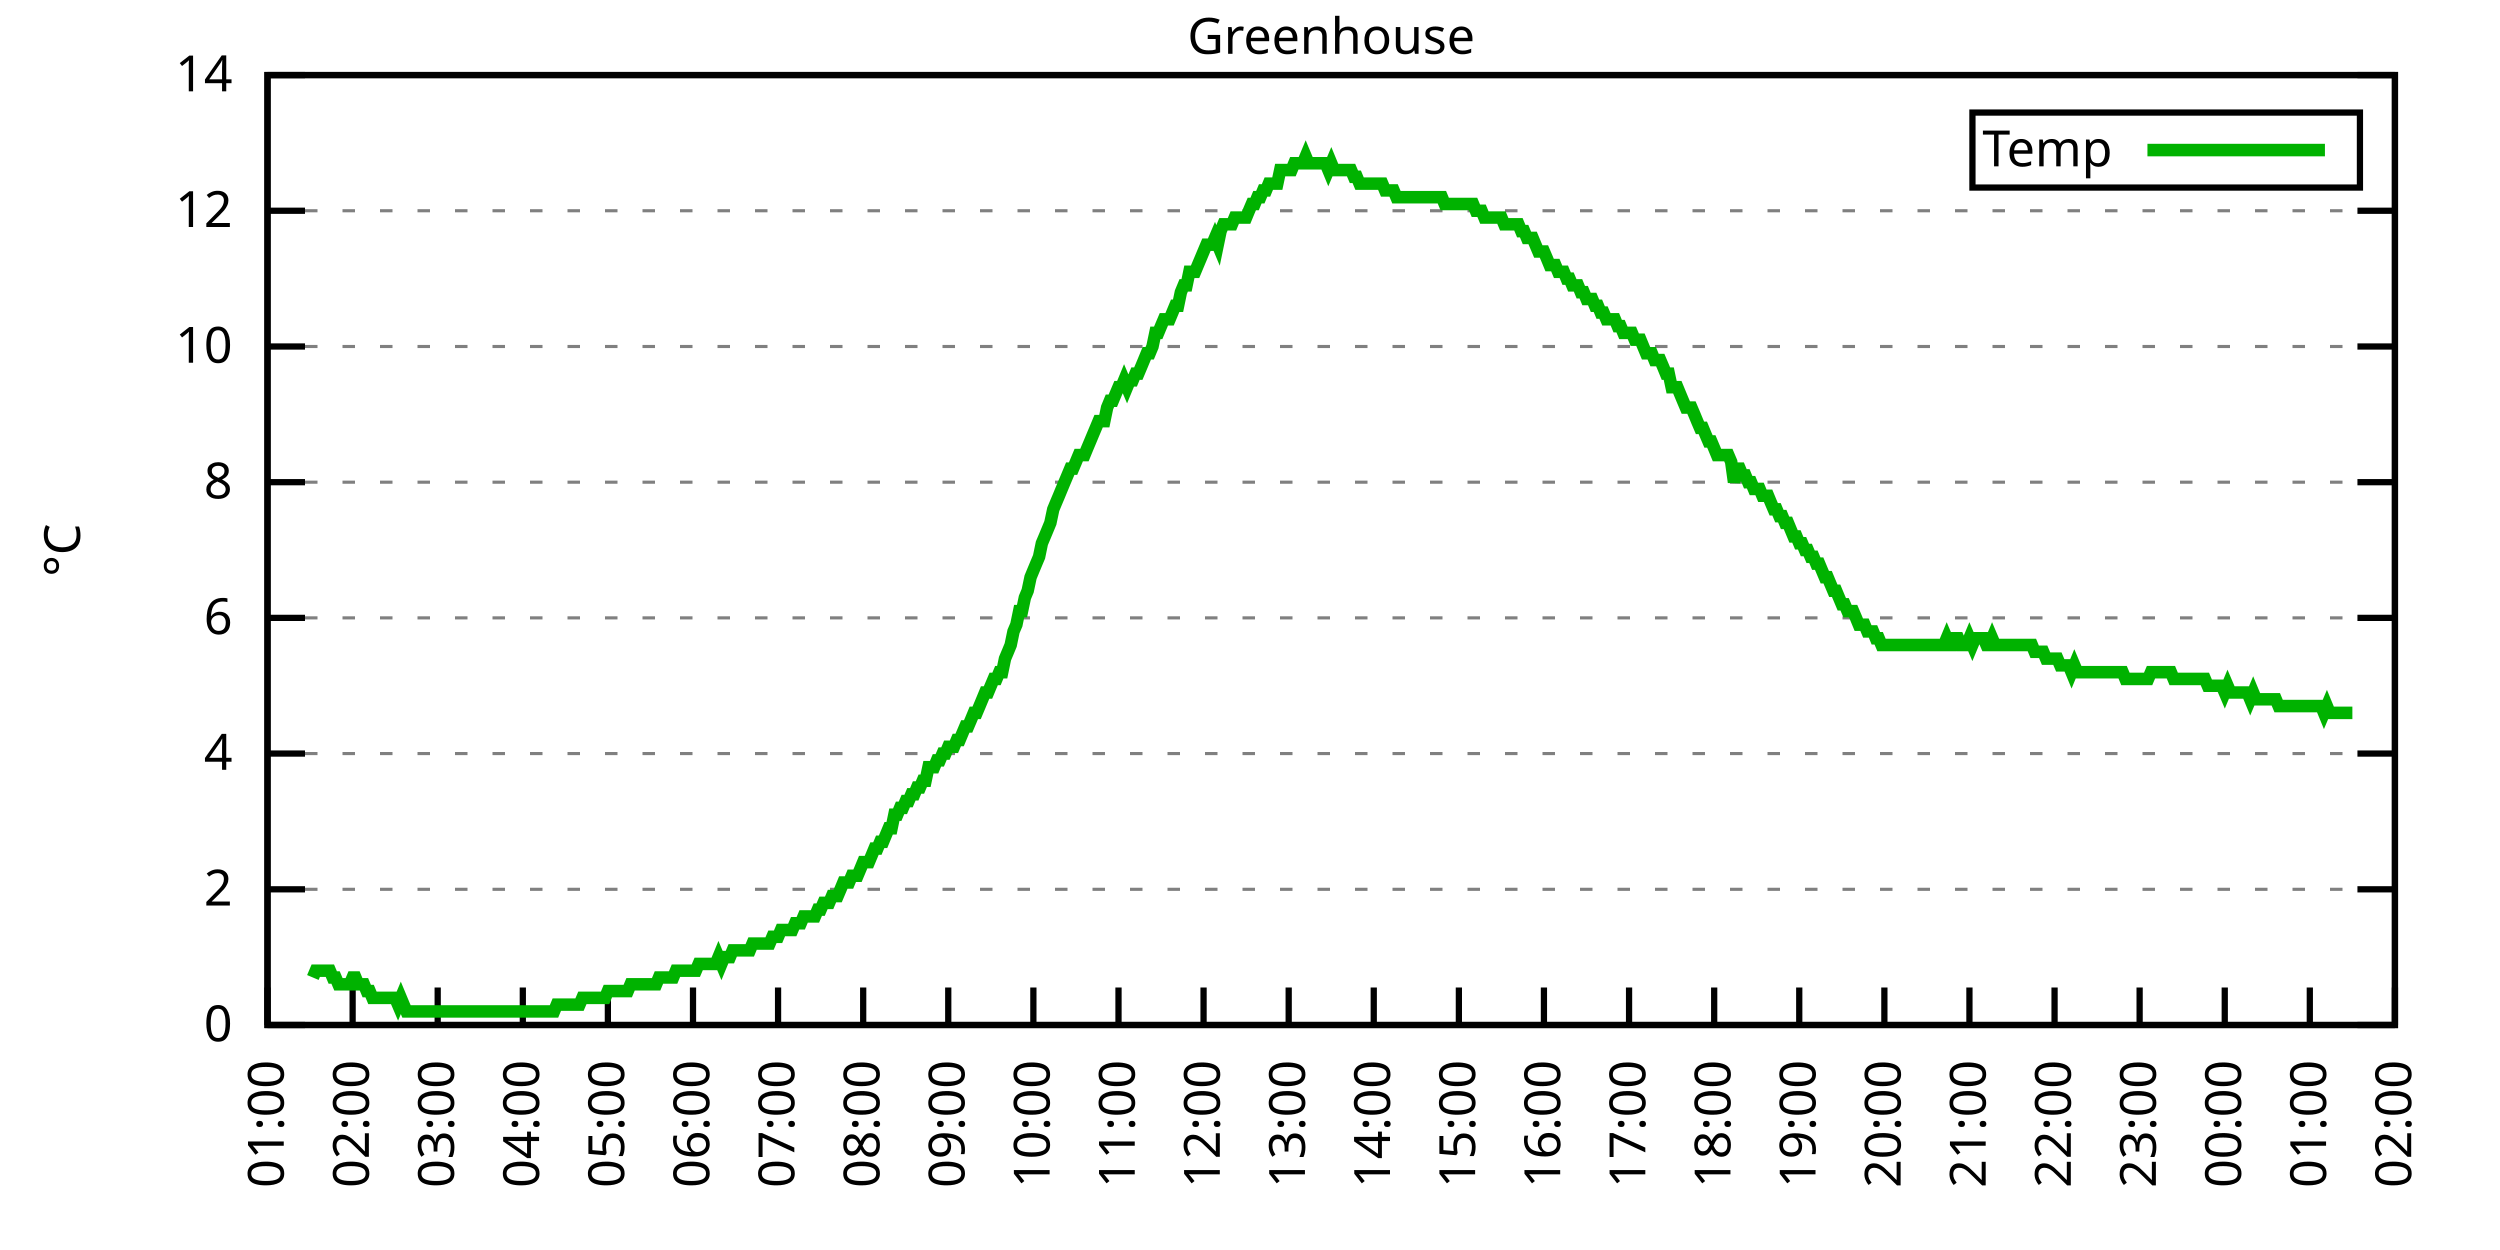
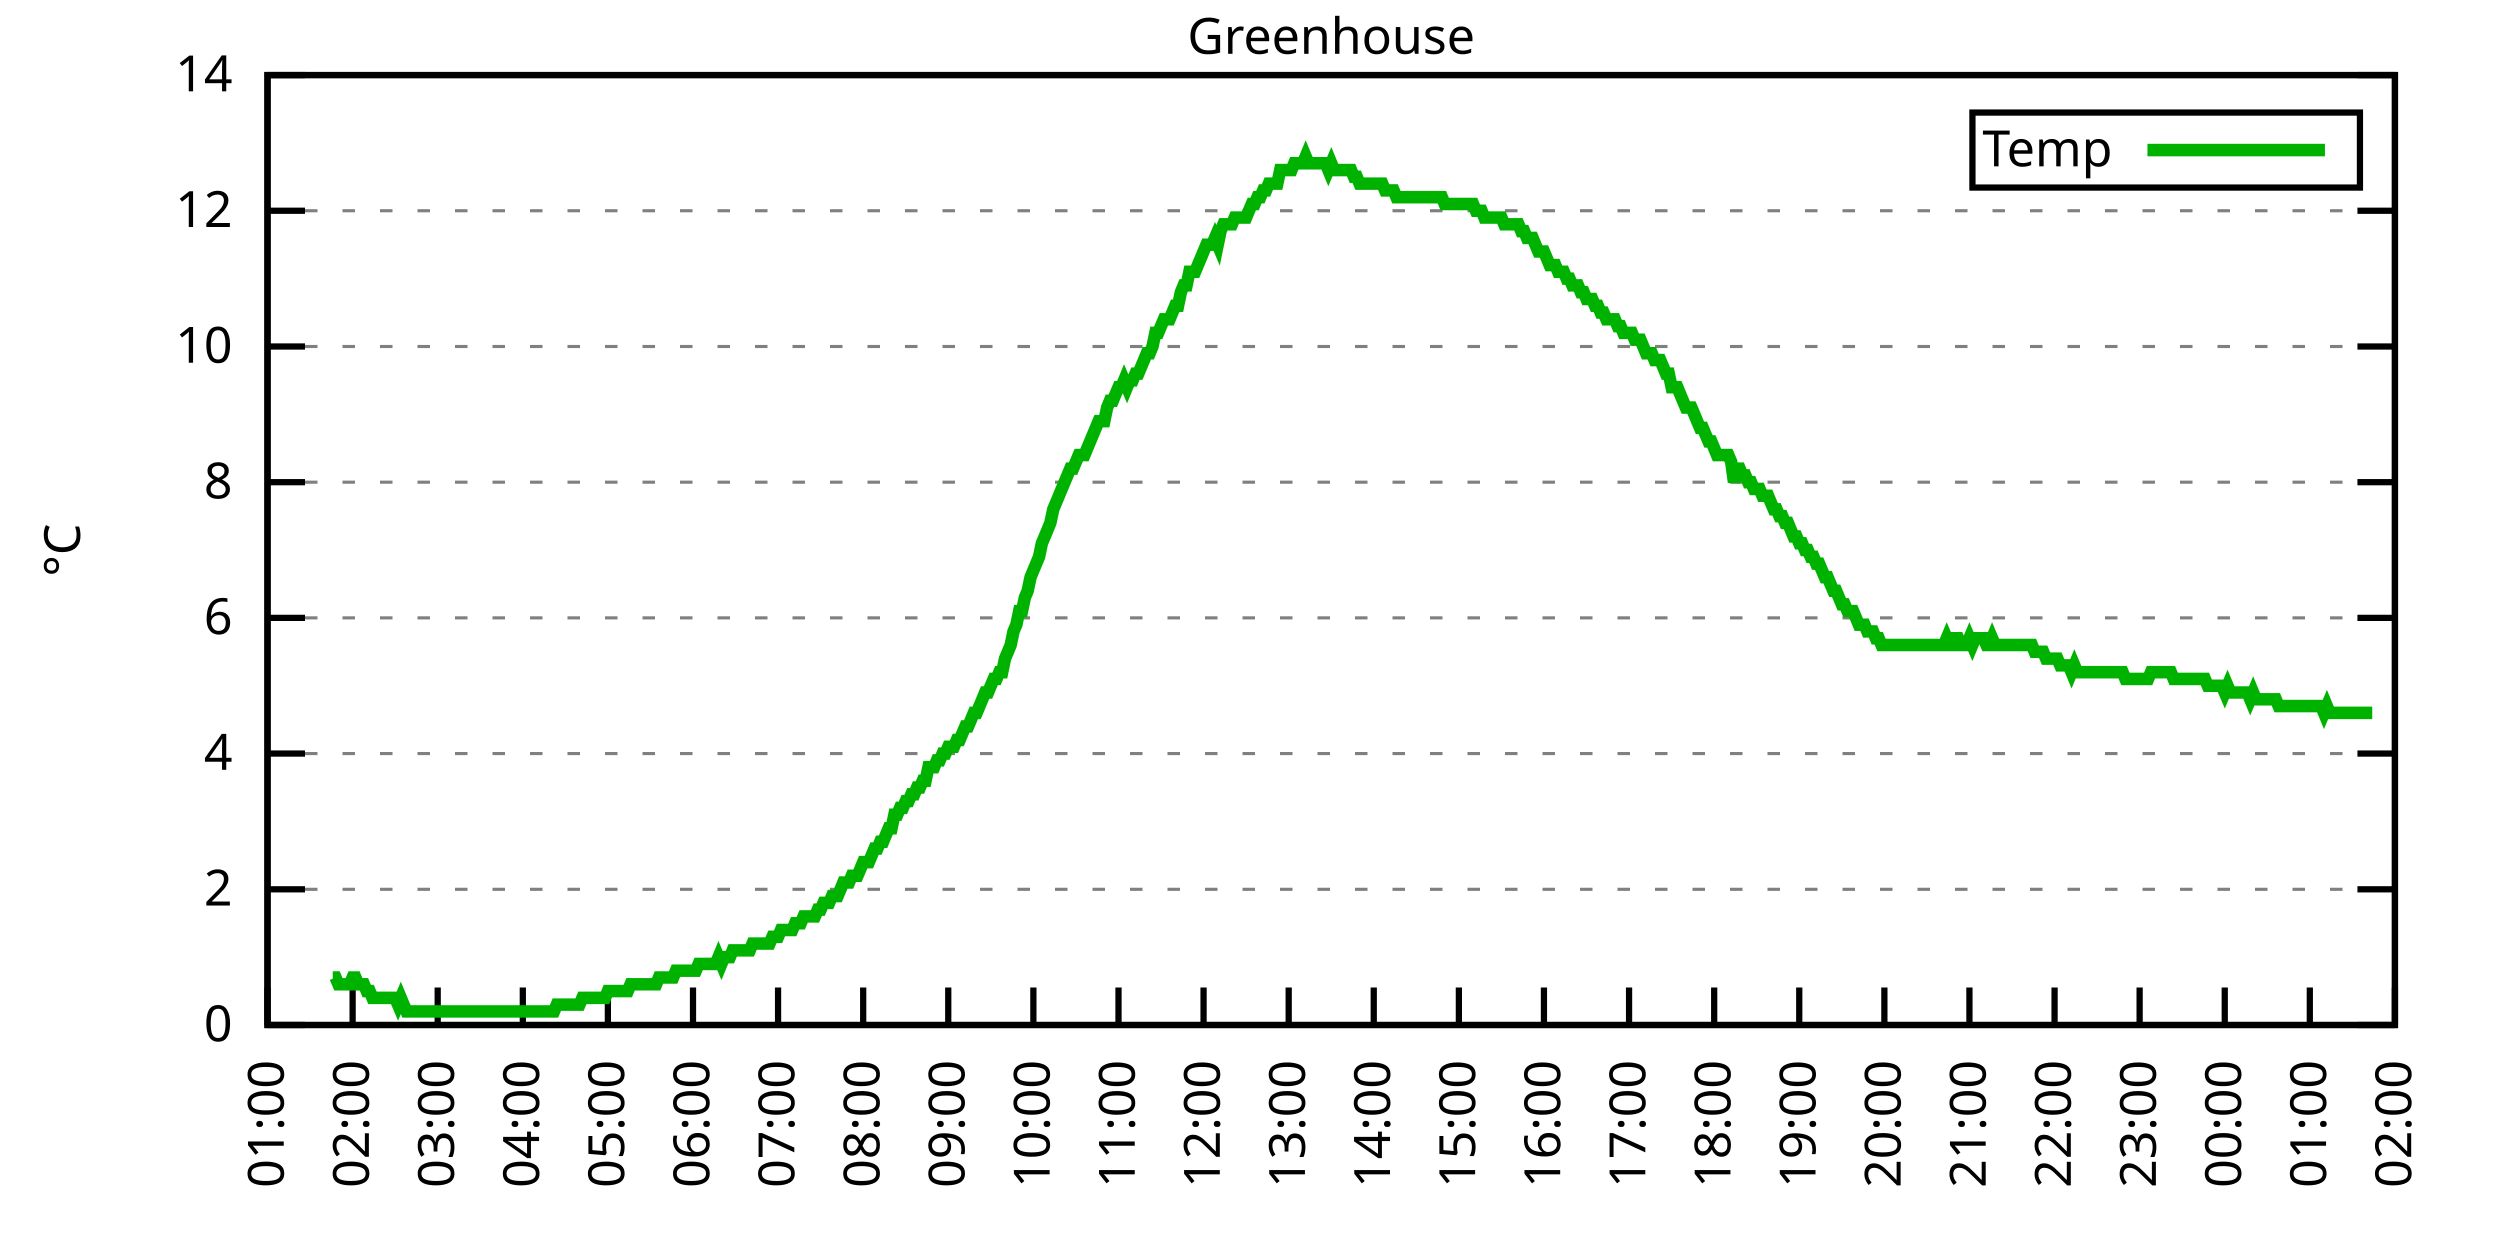
<svg xmlns="http://www.w3.org/2000/svg" xmlns:xlink="http://www.w3.org/1999/xlink" width="400" height="200" viewBox="0 0 400 200">
  <g id="gnuplot_canvas">
    <rect x="0" y="0" width="400" height="200" fill="none" />
    <defs>
      <circle id="gpDot" r="0.5" stroke-width="0.5" stroke="currentColor" />
      <path id="gpPt0" stroke-width="0.333" stroke="currentColor" d="M-1,0 h2 M0,-1 v2" />
      <path id="gpPt1" stroke-width="0.333" stroke="currentColor" d="M-1,-1 L1,1 M1,-1 L-1,1" />
      <path id="gpPt2" stroke-width="0.333" stroke="currentColor" d="M-1,0 L1,0 M0,-1 L0,1 M-1,-1 L1,1 M-1,1 L1,-1" />
      <rect id="gpPt3" stroke-width="0.333" stroke="currentColor" x="-1" y="-1" width="2" height="2" />
      <rect id="gpPt4" stroke-width="0.333" stroke="currentColor" fill="currentColor" x="-1" y="-1" width="2" height="2" />
      <circle id="gpPt5" stroke-width="0.333" stroke="currentColor" cx="0" cy="0" r="1" />
      <use xlink:href="#gpPt5" id="gpPt6" fill="currentColor" stroke="none" />
      <path id="gpPt7" stroke-width="0.333" stroke="currentColor" d="M0,-1.33 L-1.33,0.67 L1.33,0.67 z" />
      <use xlink:href="#gpPt7" id="gpPt8" fill="currentColor" stroke="none" />
      <use xlink:href="#gpPt7" id="gpPt9" stroke="currentColor" transform="rotate(180)" />
      <use xlink:href="#gpPt9" id="gpPt10" fill="currentColor" stroke="none" />
      <use xlink:href="#gpPt3" id="gpPt11" stroke="currentColor" transform="rotate(45)" />
      <use xlink:href="#gpPt11" id="gpPt12" fill="currentColor" stroke="none" />
      <path id="gpPt13" stroke-width="0.333" stroke="currentColor" d="M0,1.330 L1.265,0.411 L0.782,-1.067 L-0.782,-1.076 L-1.265,0.411 z" />
      <use xlink:href="#gpPt13" id="gpPt14" fill="currentColor" stroke="none" />
      <filter id="textbox" filterUnits="objectBoundingBox" x="0" y="0" height="1" width="1">
        <feFlood flood-color="white" flood-opacity="1" result="bgnd" />
        <feComposite in="SourceGraphic" in2="bgnd" operator="atop" />
      </filter>
      <filter id="greybox" filterUnits="objectBoundingBox" x="0" y="0" height="1" width="1">
        <feFlood flood-color="lightgrey" flood-opacity="1" result="grey" />
        <feComposite in="SourceGraphic" in2="grey" operator="atop" />
      </filter>
    </defs>
    <g fill="none" color="white" stroke="currentColor" stroke-width="1.00" stroke-linecap="butt" stroke-linejoin="miter">
</g>
    <g fill="none" color="black" stroke="currentColor" stroke-width="1.00" stroke-linecap="butt" stroke-linejoin="miter">
      <g stroke="none" shape-rendering="crispEdges">
        <polygon fill="rgb(255, 255, 255)" points="42.80,164.00 383.18,164.00 383.18,12.02 42.80,12.02 " />
      </g>
    </g>
    <g fill="none" color="black" stroke="currentColor" stroke-width="1.00" stroke-linecap="butt" stroke-linejoin="miter">
</g>
    <g fill="none" color="black" stroke="black" stroke-width="0.50" stroke-linecap="butt" stroke-linejoin="miter">
</g>
    <g fill="none" color="gray" stroke="currentColor" stroke-width="0.50" stroke-linecap="butt" stroke-linejoin="miter">
      <path stroke="gray" stroke-dasharray="2,4" class="gridline" d="M42.80,164.00 L383.19,164.00  " />
    </g>
    <g fill="none" color="gray" stroke="gray" stroke-width="1.00" stroke-linecap="butt" stroke-linejoin="miter">
</g>
    <g fill="none" color="black" stroke="currentColor" stroke-width="1.00" stroke-linecap="butt" stroke-linejoin="miter">
      <path stroke="black" d="M42.80,164.00 L48.80,164.00 M383.19,164.00 L377.19,164.00  " />
      <g transform="translate(37.20,166.60)" stroke="none" fill="black" font-family="Sans" font-size="8.00" text-anchor="end">
        <text>
          <tspan font-family="Sans"> 0</tspan>
        </text>
      </g>
    </g>
    <g fill="none" color="black" stroke="currentColor" stroke-width="1.00" stroke-linecap="butt" stroke-linejoin="miter">
</g>
    <g fill="none" color="black" stroke="black" stroke-width="0.50" stroke-linecap="butt" stroke-linejoin="miter">
</g>
    <g fill="none" color="gray" stroke="currentColor" stroke-width="0.50" stroke-linecap="butt" stroke-linejoin="miter">
      <path stroke="gray" stroke-dasharray="2,4" class="gridline" d="M42.80,142.29 L383.19,142.29  " />
    </g>
    <g fill="none" color="gray" stroke="gray" stroke-width="1.00" stroke-linecap="butt" stroke-linejoin="miter">
</g>
    <g fill="none" color="black" stroke="currentColor" stroke-width="1.00" stroke-linecap="butt" stroke-linejoin="miter">
      <path stroke="black" d="M42.80,142.29 L48.80,142.29 M383.19,142.29 L377.19,142.29  " />
      <g transform="translate(37.20,144.89)" stroke="none" fill="black" font-family="Sans" font-size="8.00" text-anchor="end">
        <text>
          <tspan font-family="Sans"> 2</tspan>
        </text>
      </g>
    </g>
    <g fill="none" color="black" stroke="currentColor" stroke-width="1.00" stroke-linecap="butt" stroke-linejoin="miter">
</g>
    <g fill="none" color="black" stroke="black" stroke-width="0.50" stroke-linecap="butt" stroke-linejoin="miter">
</g>
    <g fill="none" color="gray" stroke="currentColor" stroke-width="0.50" stroke-linecap="butt" stroke-linejoin="miter">
      <path stroke="gray" stroke-dasharray="2,4" class="gridline" d="M42.80,120.57 L383.19,120.57  " />
    </g>
    <g fill="none" color="gray" stroke="gray" stroke-width="1.00" stroke-linecap="butt" stroke-linejoin="miter">
</g>
    <g fill="none" color="black" stroke="currentColor" stroke-width="1.00" stroke-linecap="butt" stroke-linejoin="miter">
      <path stroke="black" d="M42.80,120.57 L48.80,120.57 M383.19,120.57 L377.19,120.57  " />
      <g transform="translate(37.20,123.17)" stroke="none" fill="black" font-family="Sans" font-size="8.00" text-anchor="end">
        <text>
          <tspan font-family="Sans"> 4</tspan>
        </text>
      </g>
    </g>
    <g fill="none" color="black" stroke="currentColor" stroke-width="1.00" stroke-linecap="butt" stroke-linejoin="miter">
</g>
    <g fill="none" color="black" stroke="black" stroke-width="0.50" stroke-linecap="butt" stroke-linejoin="miter">
</g>
    <g fill="none" color="gray" stroke="currentColor" stroke-width="0.50" stroke-linecap="butt" stroke-linejoin="miter">
      <path stroke="gray" stroke-dasharray="2,4" class="gridline" d="M42.80,98.86 L383.19,98.86  " />
    </g>
    <g fill="none" color="gray" stroke="gray" stroke-width="1.00" stroke-linecap="butt" stroke-linejoin="miter">
</g>
    <g fill="none" color="black" stroke="currentColor" stroke-width="1.00" stroke-linecap="butt" stroke-linejoin="miter">
      <path stroke="black" d="M42.80,98.86 L48.80,98.86 M383.19,98.86 L377.19,98.86  " />
      <g transform="translate(37.20,101.46)" stroke="none" fill="black" font-family="Sans" font-size="8.00" text-anchor="end">
        <text>
          <tspan font-family="Sans"> 6</tspan>
        </text>
      </g>
    </g>
    <g fill="none" color="black" stroke="currentColor" stroke-width="1.00" stroke-linecap="butt" stroke-linejoin="miter">
</g>
    <g fill="none" color="black" stroke="black" stroke-width="0.50" stroke-linecap="butt" stroke-linejoin="miter">
</g>
    <g fill="none" color="gray" stroke="currentColor" stroke-width="0.50" stroke-linecap="butt" stroke-linejoin="miter">
      <path stroke="gray" stroke-dasharray="2,4" class="gridline" d="M42.80,77.15 L383.19,77.15  " />
    </g>
    <g fill="none" color="gray" stroke="gray" stroke-width="1.00" stroke-linecap="butt" stroke-linejoin="miter">
</g>
    <g fill="none" color="black" stroke="currentColor" stroke-width="1.00" stroke-linecap="butt" stroke-linejoin="miter">
      <path stroke="black" d="M42.80,77.15 L48.80,77.15 M383.19,77.15 L377.19,77.15  " />
      <g transform="translate(37.20,79.75)" stroke="none" fill="black" font-family="Sans" font-size="8.00" text-anchor="end">
        <text>
          <tspan font-family="Sans"> 8</tspan>
        </text>
      </g>
    </g>
    <g fill="none" color="black" stroke="currentColor" stroke-width="1.00" stroke-linecap="butt" stroke-linejoin="miter">
</g>
    <g fill="none" color="black" stroke="black" stroke-width="0.50" stroke-linecap="butt" stroke-linejoin="miter">
</g>
    <g fill="none" color="gray" stroke="currentColor" stroke-width="0.50" stroke-linecap="butt" stroke-linejoin="miter">
      <path stroke="gray" stroke-dasharray="2,4" class="gridline" d="M42.80,55.44 L383.19,55.44  " />
    </g>
    <g fill="none" color="gray" stroke="gray" stroke-width="1.00" stroke-linecap="butt" stroke-linejoin="miter">
</g>
    <g fill="none" color="black" stroke="currentColor" stroke-width="1.00" stroke-linecap="butt" stroke-linejoin="miter">
      <path stroke="black" d="M42.80,55.44 L48.80,55.44 M383.19,55.44 L377.19,55.44  " />
      <g transform="translate(37.20,58.04)" stroke="none" fill="black" font-family="Sans" font-size="8.00" text-anchor="end">
        <text>
          <tspan font-family="Sans"> 10</tspan>
        </text>
      </g>
    </g>
    <g fill="none" color="black" stroke="currentColor" stroke-width="1.00" stroke-linecap="butt" stroke-linejoin="miter">
</g>
    <g fill="none" color="black" stroke="black" stroke-width="0.50" stroke-linecap="butt" stroke-linejoin="miter">
</g>
    <g fill="none" color="gray" stroke="currentColor" stroke-width="0.50" stroke-linecap="butt" stroke-linejoin="miter">
      <path stroke="gray" stroke-dasharray="2,4" class="gridline" d="M42.80,33.72 L383.19,33.72  " />
    </g>
    <g fill="none" color="gray" stroke="gray" stroke-width="1.00" stroke-linecap="butt" stroke-linejoin="miter">
</g>
    <g fill="none" color="black" stroke="currentColor" stroke-width="1.00" stroke-linecap="butt" stroke-linejoin="miter">
      <path stroke="black" d="M42.80,33.72 L48.80,33.72 M383.19,33.72 L377.19,33.72  " />
      <g transform="translate(37.20,36.32)" stroke="none" fill="black" font-family="Sans" font-size="8.00" text-anchor="end">
        <text>
          <tspan font-family="Sans"> 12</tspan>
        </text>
      </g>
    </g>
    <g fill="none" color="black" stroke="currentColor" stroke-width="1.00" stroke-linecap="butt" stroke-linejoin="miter">
</g>
    <g fill="none" color="black" stroke="black" stroke-width="0.50" stroke-linecap="butt" stroke-linejoin="miter">
</g>
    <g fill="none" color="gray" stroke="currentColor" stroke-width="0.50" stroke-linecap="butt" stroke-linejoin="miter">
      <path stroke="gray" stroke-dasharray="2,4" class="gridline" d="M42.80,12.01 L383.19,12.01  " />
    </g>
    <g fill="none" color="gray" stroke="gray" stroke-width="1.00" stroke-linecap="butt" stroke-linejoin="miter">
</g>
    <g fill="none" color="black" stroke="currentColor" stroke-width="1.00" stroke-linecap="butt" stroke-linejoin="miter">
      <path stroke="black" d="M42.80,12.01 L48.80,12.01 M383.19,12.01 L377.19,12.01  " />
      <g transform="translate(37.20,14.61)" stroke="none" fill="black" font-family="Sans" font-size="8.00" text-anchor="end">
        <text>
          <tspan font-family="Sans"> 14</tspan>
        </text>
      </g>
    </g>
    <g fill="none" color="black" stroke="currentColor" stroke-width="1.00" stroke-linecap="butt" stroke-linejoin="miter">
      <path stroke="black" d="M42.80,164.00 L42.80,158.00  " />
      <g transform="translate(45.40,169.60) rotate(270.00)" stroke="none" fill="black" font-family="Sans" font-size="8.00" text-anchor="end">
        <text>
          <tspan font-family="Sans">01:00</tspan>
        </text>
      </g>
    </g>
    <g fill="none" color="black" stroke="currentColor" stroke-width="1.00" stroke-linecap="butt" stroke-linejoin="miter">
      <path stroke="black" d="M56.42,164.00 L56.42,158.00  " />
      <g transform="translate(59.02,169.60) rotate(270.00)" stroke="none" fill="black" font-family="Sans" font-size="8.00" text-anchor="end">
        <text>
          <tspan font-family="Sans">02:00</tspan>
        </text>
      </g>
    </g>
    <g fill="none" color="black" stroke="currentColor" stroke-width="1.00" stroke-linecap="butt" stroke-linejoin="miter">
      <path stroke="black" d="M70.03,164.00 L70.03,158.00  " />
      <g transform="translate(72.63,169.60) rotate(270.00)" stroke="none" fill="black" font-family="Sans" font-size="8.00" text-anchor="end">
        <text>
          <tspan font-family="Sans">03:00</tspan>
        </text>
      </g>
    </g>
    <g fill="none" color="black" stroke="currentColor" stroke-width="1.00" stroke-linecap="butt" stroke-linejoin="miter">
      <path stroke="black" d="M83.65,164.00 L83.65,158.00  " />
      <g transform="translate(86.25,169.60) rotate(270.00)" stroke="none" fill="black" font-family="Sans" font-size="8.00" text-anchor="end">
        <text>
          <tspan font-family="Sans">04:00</tspan>
        </text>
      </g>
    </g>
    <g fill="none" color="black" stroke="currentColor" stroke-width="1.00" stroke-linecap="butt" stroke-linejoin="miter">
      <path stroke="black" d="M97.26,164.00 L97.26,158.00  " />
      <g transform="translate(99.86,169.60) rotate(270.00)" stroke="none" fill="black" font-family="Sans" font-size="8.00" text-anchor="end">
        <text>
          <tspan font-family="Sans">05:00</tspan>
        </text>
      </g>
    </g>
    <g fill="none" color="black" stroke="currentColor" stroke-width="1.00" stroke-linecap="butt" stroke-linejoin="miter">
      <path stroke="black" d="M110.88,164.00 L110.88,158.00  " />
      <g transform="translate(113.48,169.60) rotate(270.00)" stroke="none" fill="black" font-family="Sans" font-size="8.00" text-anchor="end">
        <text>
          <tspan font-family="Sans">06:00</tspan>
        </text>
      </g>
    </g>
    <g fill="none" color="black" stroke="currentColor" stroke-width="1.00" stroke-linecap="butt" stroke-linejoin="miter">
      <path stroke="black" d="M124.49,164.00 L124.49,158.00  " />
      <g transform="translate(127.09,169.60) rotate(270.00)" stroke="none" fill="black" font-family="Sans" font-size="8.00" text-anchor="end">
        <text>
          <tspan font-family="Sans">07:00</tspan>
        </text>
      </g>
    </g>
    <g fill="none" color="black" stroke="currentColor" stroke-width="1.00" stroke-linecap="butt" stroke-linejoin="miter">
      <path stroke="black" d="M138.11,164.00 L138.11,158.00  " />
      <g transform="translate(140.71,169.60) rotate(270.00)" stroke="none" fill="black" font-family="Sans" font-size="8.00" text-anchor="end">
        <text>
          <tspan font-family="Sans">08:00</tspan>
        </text>
      </g>
    </g>
    <g fill="none" color="black" stroke="currentColor" stroke-width="1.00" stroke-linecap="butt" stroke-linejoin="miter">
      <path stroke="black" d="M151.72,164.00 L151.72,158.00  " />
      <g transform="translate(154.32,169.60) rotate(270.00)" stroke="none" fill="black" font-family="Sans" font-size="8.00" text-anchor="end">
        <text>
          <tspan font-family="Sans">09:00</tspan>
        </text>
      </g>
    </g>
    <g fill="none" color="black" stroke="currentColor" stroke-width="1.00" stroke-linecap="butt" stroke-linejoin="miter">
      <path stroke="black" d="M165.34,164.00 L165.34,158.00  " />
      <g transform="translate(167.94,169.60) rotate(270.00)" stroke="none" fill="black" font-family="Sans" font-size="8.00" text-anchor="end">
        <text>
          <tspan font-family="Sans">10:00</tspan>
        </text>
      </g>
    </g>
    <g fill="none" color="black" stroke="currentColor" stroke-width="1.00" stroke-linecap="butt" stroke-linejoin="miter">
      <path stroke="black" d="M178.96,164.00 L178.96,158.00  " />
      <g transform="translate(181.56,169.60) rotate(270.00)" stroke="none" fill="black" font-family="Sans" font-size="8.00" text-anchor="end">
        <text>
          <tspan font-family="Sans">11:00</tspan>
        </text>
      </g>
    </g>
    <g fill="none" color="black" stroke="currentColor" stroke-width="1.00" stroke-linecap="butt" stroke-linejoin="miter">
      <path stroke="black" d="M192.57,164.00 L192.57,158.00  " />
      <g transform="translate(195.17,169.60) rotate(270.00)" stroke="none" fill="black" font-family="Sans" font-size="8.00" text-anchor="end">
        <text>
          <tspan font-family="Sans">12:00</tspan>
        </text>
      </g>
    </g>
    <g fill="none" color="black" stroke="currentColor" stroke-width="1.00" stroke-linecap="butt" stroke-linejoin="miter">
      <path stroke="black" d="M206.19,164.00 L206.19,158.00  " />
      <g transform="translate(208.79,169.60) rotate(270.00)" stroke="none" fill="black" font-family="Sans" font-size="8.00" text-anchor="end">
        <text>
          <tspan font-family="Sans">13:00</tspan>
        </text>
      </g>
    </g>
    <g fill="none" color="black" stroke="currentColor" stroke-width="1.00" stroke-linecap="butt" stroke-linejoin="miter">
      <path stroke="black" d="M219.80,164.00 L219.80,158.00  " />
      <g transform="translate(222.40,169.60) rotate(270.00)" stroke="none" fill="black" font-family="Sans" font-size="8.00" text-anchor="end">
        <text>
          <tspan font-family="Sans">14:00</tspan>
        </text>
      </g>
    </g>
    <g fill="none" color="black" stroke="currentColor" stroke-width="1.00" stroke-linecap="butt" stroke-linejoin="miter">
      <path stroke="black" d="M233.42,164.00 L233.42,158.00  " />
      <g transform="translate(236.02,169.60) rotate(270.00)" stroke="none" fill="black" font-family="Sans" font-size="8.00" text-anchor="end">
        <text>
          <tspan font-family="Sans">15:00</tspan>
        </text>
      </g>
    </g>
    <g fill="none" color="black" stroke="currentColor" stroke-width="1.00" stroke-linecap="butt" stroke-linejoin="miter">
      <path stroke="black" d="M247.03,164.00 L247.03,158.00  " />
      <g transform="translate(249.63,169.60) rotate(270.00)" stroke="none" fill="black" font-family="Sans" font-size="8.00" text-anchor="end">
        <text>
          <tspan font-family="Sans">16:00</tspan>
        </text>
      </g>
    </g>
    <g fill="none" color="black" stroke="currentColor" stroke-width="1.00" stroke-linecap="butt" stroke-linejoin="miter">
      <path stroke="black" d="M260.65,164.00 L260.65,158.00  " />
      <g transform="translate(263.25,169.60) rotate(270.00)" stroke="none" fill="black" font-family="Sans" font-size="8.00" text-anchor="end">
        <text>
          <tspan font-family="Sans">17:00</tspan>
        </text>
      </g>
    </g>
    <g fill="none" color="black" stroke="currentColor" stroke-width="1.00" stroke-linecap="butt" stroke-linejoin="miter">
      <path stroke="black" d="M274.27,164.00 L274.27,158.00  " />
      <g transform="translate(276.87,169.60) rotate(270.00)" stroke="none" fill="black" font-family="Sans" font-size="8.00" text-anchor="end">
        <text>
          <tspan font-family="Sans">18:00</tspan>
        </text>
      </g>
    </g>
    <g fill="none" color="black" stroke="currentColor" stroke-width="1.00" stroke-linecap="butt" stroke-linejoin="miter">
      <path stroke="black" d="M287.88,164.00 L287.88,158.00  " />
      <g transform="translate(290.48,169.60) rotate(270.00)" stroke="none" fill="black" font-family="Sans" font-size="8.00" text-anchor="end">
        <text>
          <tspan font-family="Sans">19:00</tspan>
        </text>
      </g>
    </g>
    <g fill="none" color="black" stroke="currentColor" stroke-width="1.00" stroke-linecap="butt" stroke-linejoin="miter">
      <path stroke="black" d="M301.50,164.00 L301.50,158.00  " />
      <g transform="translate(304.10,169.60) rotate(270.00)" stroke="none" fill="black" font-family="Sans" font-size="8.00" text-anchor="end">
        <text>
          <tspan font-family="Sans">20:00</tspan>
        </text>
      </g>
    </g>
    <g fill="none" color="black" stroke="currentColor" stroke-width="1.00" stroke-linecap="butt" stroke-linejoin="miter">
      <path stroke="black" d="M315.11,164.00 L315.11,158.00  " />
      <g transform="translate(317.71,169.60) rotate(270.00)" stroke="none" fill="black" font-family="Sans" font-size="8.00" text-anchor="end">
        <text>
          <tspan font-family="Sans">21:00</tspan>
        </text>
      </g>
    </g>
    <g fill="none" color="black" stroke="currentColor" stroke-width="1.00" stroke-linecap="butt" stroke-linejoin="miter">
      <path stroke="black" d="M328.73,164.00 L328.73,158.00  " />
      <g transform="translate(331.33,169.60) rotate(270.00)" stroke="none" fill="black" font-family="Sans" font-size="8.00" text-anchor="end">
        <text>
          <tspan font-family="Sans">22:00</tspan>
        </text>
      </g>
    </g>
    <g fill="none" color="black" stroke="currentColor" stroke-width="1.00" stroke-linecap="butt" stroke-linejoin="miter">
      <path stroke="black" d="M342.34,164.00 L342.34,158.00  " />
      <g transform="translate(344.94,169.60) rotate(270.00)" stroke="none" fill="black" font-family="Sans" font-size="8.00" text-anchor="end">
        <text>
          <tspan font-family="Sans">23:00</tspan>
        </text>
      </g>
    </g>
    <g fill="none" color="black" stroke="currentColor" stroke-width="1.00" stroke-linecap="butt" stroke-linejoin="miter">
      <path stroke="black" d="M355.96,164.00 L355.96,158.00  " />
      <g transform="translate(358.56,169.60) rotate(270.00)" stroke="none" fill="black" font-family="Sans" font-size="8.00" text-anchor="end">
        <text>
          <tspan font-family="Sans">00:00</tspan>
        </text>
      </g>
    </g>
    <g fill="none" color="black" stroke="currentColor" stroke-width="1.00" stroke-linecap="butt" stroke-linejoin="miter">
      <path stroke="black" d="M369.57,164.00 L369.57,158.00  " />
      <g transform="translate(372.17,169.60) rotate(270.00)" stroke="none" fill="black" font-family="Sans" font-size="8.00" text-anchor="end">
        <text>
          <tspan font-family="Sans">01:00</tspan>
        </text>
      </g>
    </g>
    <g fill="none" color="black" stroke="currentColor" stroke-width="1.00" stroke-linecap="butt" stroke-linejoin="miter">
      <path stroke="black" d="M383.19,164.00 L383.19,158.00  " />
      <g transform="translate(385.79,169.60) rotate(270.00)" stroke="none" fill="black" font-family="Sans" font-size="8.00" text-anchor="end">
        <text>
          <tspan font-family="Sans">02:00</tspan>
        </text>
      </g>
    </g>
    <g fill="none" color="black" stroke="currentColor" stroke-width="1.00" stroke-linecap="butt" stroke-linejoin="miter">
</g>
    <g fill="none" color="black" stroke="currentColor" stroke-width="1.00" stroke-linecap="butt" stroke-linejoin="miter">
      <path stroke="black" d="M42.80,12.01 L42.80,164.00 L383.19,164.00 L383.19,12.01 L42.80,12.01 Z  " />
    </g>
    <g fill="none" color="black" stroke="currentColor" stroke-width="1.00" stroke-linecap="butt" stroke-linejoin="miter">
</g>
    <g fill="none" color="black" stroke="currentColor" stroke-width="1.00" stroke-linecap="butt" stroke-linejoin="miter">
      <path stroke="black" d="M315.59,30.01 L315.59,18.01 L377.59,18.01 L377.59,30.01 L315.59,30.01 Z  " />
    </g>
    <g id="Greenhouse_plot_1">
      <g fill="none" color="white" stroke="black" stroke-width="2.00" stroke-linecap="butt" stroke-linejoin="miter">
</g>
      <g fill="none" color="black" stroke="currentColor" stroke-width="2.00" stroke-linecap="butt" stroke-linejoin="miter">
        <g transform="translate(337.99,26.61)" stroke="none" fill="black" font-family="Sans" font-size="8.00" text-anchor="end">
          <text>
            <tspan font-family="Sans">Temp</tspan>
          </text>
        </g>
      </g>
      <g fill="none" color="black" stroke="currentColor" stroke-width="2.00" stroke-linecap="butt" stroke-linejoin="miter">
-         <path stroke="rgb(  0, 178,   0)" d="M343.59,24.01 L371.99,24.01 M50.06,156.40 L50.52,155.31 L50.97,155.31 L51.42,155.31 L51.88,155.31 L52.33,155.31   L52.78,155.31 L53.24,156.40 L53.69,156.40 L54.15,157.49 L54.60,157.49 L55.05,157.49 L55.51,157.49 L55.96,157.49   L56.42,156.40 L56.87,156.40 L57.32,157.49 L57.78,157.49 L58.23,157.49 L58.68,158.57 L59.14,158.57 L59.59,159.66   L60.05,159.66 L60.50,159.66 L60.95,159.66 L61.41,159.66 L61.86,159.66 L62.32,159.66 L62.77,159.66 L63.22,159.66   L63.68,160.74 L64.13,159.66 L64.58,160.74 L65.04,161.83 L65.49,161.83 L65.95,161.83 L66.40,161.83 L66.85,161.83   L67.31,161.83 L67.76,161.83 L68.22,161.83 L68.67,161.83 L69.12,161.83 L69.58,161.83 L70.03,161.83 L70.49,161.83   L70.94,161.83 L71.39,161.83 L71.85,161.83 L72.30,161.83 L72.75,161.83 L73.21,161.83 L73.66,161.83 L74.12,161.83   L74.57,161.83 L75.02,161.83 L75.48,161.83 L75.93,161.83 L76.39,161.83 L76.84,161.83 L77.29,161.83 L77.75,161.83   L78.20,161.83 L78.65,161.83 L79.11,161.83 L79.56,161.83 L80.02,161.83 L80.47,161.83 L80.92,161.83 L81.38,161.83   L81.83,161.83 L82.29,161.83 L82.74,161.83 L83.19,161.83 L83.65,161.83 L84.10,161.83 L84.55,161.83 L85.01,161.83   L85.46,161.83 L85.92,161.83 L86.37,161.83 L86.82,161.83 L87.28,161.83 L87.73,161.83 L88.19,161.83 L88.64,161.83   L89.09,160.74 L89.55,160.74 L90.00,160.74 L90.45,160.74 L90.91,160.74 L91.36,160.74 L91.82,160.74 L92.27,160.74   L92.72,160.74 L93.18,159.66 L93.63,159.66 L94.09,159.66 L94.54,159.66 L94.99,159.66 L95.45,159.66 L95.90,159.66   L96.35,159.66 L96.81,159.66 L97.26,158.57 L97.72,158.57 L98.17,158.57 L98.62,158.57 L99.08,158.57 L99.53,158.57   L99.99,158.57 L100.44,158.57 L100.89,157.49 L101.35,157.49 L101.80,157.49 L102.25,157.49 L102.71,157.49 L103.16,157.49   L103.62,157.49 L104.07,157.49 L104.52,157.49 L104.98,157.49 L105.43,156.40 L105.89,156.40 L106.34,156.40 L106.79,156.40   L107.25,156.40 L107.70,156.40 L108.15,155.31 L108.61,155.31 L109.06,155.31 L109.52,155.31 L109.97,155.31 L110.42,155.31   L110.88,155.31 L111.33,155.31 L111.79,154.23 L112.24,154.23 L112.69,154.23 L113.15,154.23 L113.60,154.23 L114.05,154.23   L114.51,154.23 L114.96,153.14 L115.42,154.23 L115.87,153.14 L116.32,153.14 L116.78,153.14 L117.23,152.06 L117.69,152.06   L118.14,152.06 L118.59,152.06 L119.05,152.06 L119.50,152.06 L119.96,152.06 L120.41,150.97 L120.86,150.97 L121.32,150.97   L121.77,150.97 L122.22,150.97 L122.68,150.97 L123.13,150.97 L123.59,149.89 L124.04,149.89 L124.49,149.89 L124.95,148.80   L125.40,148.80 L125.86,148.80 L126.31,148.80 L126.76,148.80 L127.22,147.72 L127.67,147.72 L128.12,147.72 L128.58,146.63   L129.03,146.63 L129.49,146.63 L129.94,146.63 L130.39,146.63 L130.85,145.54 L131.30,145.54 L131.76,144.46 L132.21,144.46   L132.66,144.46 L133.12,143.37 L133.57,143.37 L134.02,143.37 L134.48,142.29 L134.93,141.20 L135.39,141.20 L135.84,141.20   L136.29,140.12 L136.75,140.12 L137.20,140.12 L137.66,139.03 L138.11,137.94 L138.56,137.94 L139.02,137.94 L139.47,136.86   L139.92,135.77 L140.38,135.77 L140.83,134.69 L141.29,134.69 L141.74,133.60 L142.19,132.52 L142.65,132.52 L143.10,130.35   L143.56,130.35 L144.01,129.26 L144.46,129.26 L144.92,128.17 L145.37,128.17 L145.82,127.09 L146.28,127.09 L146.73,126.00   L147.19,126.00 L147.64,124.92 L148.09,124.92 L148.55,122.75 L149.00,122.75 L149.46,122.75 L149.91,121.66 L150.36,121.66   L150.82,120.57 L151.27,120.57 L151.72,119.49 L152.18,119.49 L152.63,119.49 L153.09,118.40 L153.54,118.40 L153.99,117.32   L154.45,116.23 L154.90,116.23 L155.36,115.15 L155.81,114.06 L156.26,114.06 L156.72,112.97 L157.17,111.89 L157.62,110.80   L158.08,110.80 L158.53,109.72 L158.99,108.63 L159.44,108.63 L159.89,107.55 L160.35,107.55 L160.80,105.38 L161.26,104.29   L161.71,103.20 L162.16,101.03 L162.62,99.95 L163.07,97.78 L163.52,97.78 L163.98,95.60 L164.43,94.52 L164.89,92.35   L165.34,91.26 L165.79,90.18 L166.25,89.09 L166.70,86.92 L167.16,85.83 L167.61,84.75 L168.06,83.66 L168.52,81.49   L168.97,80.41 L169.43,79.32 L169.88,78.23 L170.33,77.15 L170.79,76.06 L171.24,74.98 L171.69,74.98 L172.15,73.89   L172.60,72.81 L173.06,72.81 L173.51,72.81 L173.96,71.72 L174.42,70.63 L174.87,69.55 L175.33,68.46 L175.78,67.38   L176.23,67.38 L176.69,67.38 L177.14,65.21 L177.59,64.12 L178.05,64.12 L178.50,63.04 L178.96,61.95 L179.41,61.95   L179.86,60.86 L180.32,61.95 L180.77,60.86 L181.23,60.86 L181.68,59.78 L182.13,59.78 L182.59,58.69 L183.04,57.61   L183.49,56.52 L183.95,56.52 L184.40,55.44 L184.86,53.26 L185.31,53.26 L185.76,52.18 L186.22,51.09 L186.67,51.09   L187.13,51.09 L187.58,50.01 L188.03,48.92 L188.49,48.92 L188.94,46.75 L189.39,45.66 L189.85,45.66 L190.30,43.49   L190.76,43.49 L191.21,43.49 L191.66,42.41 L192.12,41.32 L192.57,40.24 L193.03,39.15 L193.48,39.15 L193.93,39.15   L194.39,38.07 L194.84,39.15 L195.29,36.98 L195.75,35.89 L196.20,35.89 L196.66,35.89 L197.11,35.89 L197.56,34.81   L198.02,34.81 L198.47,34.81 L198.93,34.81 L199.38,34.81 L199.83,33.72 L200.29,32.64 L200.74,32.64 L201.19,31.55   L201.65,31.55 L202.10,30.47 L202.56,30.47 L203.01,29.38 L203.46,29.38 L203.92,29.38 L204.37,29.38 L204.83,27.21   L205.28,27.21 L205.73,27.21 L206.19,27.21 L206.64,27.21 L207.09,26.12 L207.55,26.12 L208.00,26.12 L208.46,26.12   L208.91,25.04 L209.36,26.12 L209.82,26.12 L210.27,26.12 L210.73,26.12 L211.18,26.12 L211.63,26.12 L212.09,26.12   L212.54,27.21 L213.00,26.12 L213.45,27.21 L213.90,27.21 L214.36,27.21 L214.81,27.21 L215.26,27.21 L215.72,27.21   L216.17,27.21 L216.63,28.29 L217.08,28.29 L217.53,29.38 L217.99,29.38 L218.44,29.38 L218.90,29.38 L219.35,29.38   L219.80,29.38 L220.26,29.38 L220.71,29.38 L221.16,29.38 L221.62,30.47 L222.07,30.47 L222.53,30.47 L222.98,30.47   L223.43,31.55 L223.89,31.55 L224.34,31.55 L224.80,31.55 L225.25,31.55 L225.70,31.55 L226.16,31.55 L226.61,31.55   L227.06,31.55 L227.52,31.55 L227.97,31.55 L228.43,31.55 L228.88,31.55 L229.33,31.55 L229.79,31.55 L230.24,31.55   L230.70,31.55 L231.15,32.64 L231.60,32.64 L232.06,32.64 L232.51,32.64 L232.96,32.64 L233.42,32.64 L233.87,32.64   L234.33,32.64 L234.78,32.64 L235.23,32.64 L235.69,32.64 L236.14,33.72 L236.60,33.72 L237.05,33.72 L237.50,34.81   L237.96,34.81 L238.41,34.81 L238.86,34.81 L239.32,34.81 L239.77,34.81 L240.23,34.81 L240.68,35.89 L241.13,35.89   L241.59,35.89 L242.04,35.89 L242.50,35.89 L242.95,35.89 L243.40,36.98 L243.86,36.98 L244.31,38.07 L244.76,38.07   L245.22,38.07 L245.67,39.15 L246.13,40.24 L246.58,40.24 L247.03,40.24 L247.49,41.32 L247.94,42.41 L248.40,42.41   L248.85,42.41 L249.30,43.49 L249.76,43.49 L250.21,43.49 L250.66,44.58 L251.12,44.58 L251.57,45.66 L252.03,45.66   L252.48,45.66 L252.93,46.75 L253.39,46.75 L253.84,47.84 L254.30,47.84 L254.75,47.84 L255.20,48.92 L255.66,48.92   L256.11,50.01 L256.56,50.01 L257.02,51.09 L257.47,51.09 L257.93,51.09 L258.38,51.09 L258.83,52.18 L259.29,52.18   L259.74,53.26 L260.20,53.26 L260.65,53.26 L261.10,53.26 L261.56,54.35 L262.01,54.35 L262.47,54.35 L262.92,55.44   L263.37,56.52 L263.83,56.52 L264.28,56.52 L264.73,57.61 L265.19,57.61 L265.64,57.61 L266.10,58.69 L266.55,59.78   L267.00,59.78 L267.46,61.95 L267.91,61.95 L268.37,61.95 L268.82,63.04 L269.27,64.12 L269.73,65.21 L270.18,65.21   L270.63,65.21 L271.09,66.29 L271.54,67.38 L272.00,68.46 L272.45,68.46 L272.90,69.55 L273.36,70.63 L273.81,70.63   L274.27,71.72 L274.72,72.81 L275.17,72.81 L275.63,72.81 L276.08,72.81 L276.53,72.81 L276.99,73.89 L277.44,77.15   L277.90,74.98 L278.35,74.98 L278.80,76.06 L279.26,76.06 L279.71,77.15 L280.17,77.15 L280.62,78.23 L281.07,78.23   L281.53,78.23 L281.98,79.32 L282.43,79.32 L282.89,79.32 L283.34,80.41 L283.80,81.49 L284.25,81.49 L284.70,82.58   L285.16,82.58 L285.61,83.66 L286.07,83.66 L286.52,84.75 L286.97,85.83 L287.43,85.83 L287.88,86.92 L288.33,86.92   L288.79,88.00 L289.24,88.00 L289.70,89.09 L290.15,89.09 L290.60,90.18 L291.06,90.18 L291.51,91.26 L291.97,92.35   L292.42,92.35 L292.87,93.43 L293.33,94.52 L293.78,94.52 L294.23,95.60 L294.69,96.69 L295.14,96.69 L295.60,97.78   L296.05,97.78 L296.50,97.78 L296.96,98.86 L297.41,99.95 L297.87,99.95 L298.32,99.95 L298.77,101.03 L299.23,101.03   L299.68,101.03 L300.13,102.12 L300.59,102.12 L301.04,103.20 L301.50,103.20 L301.95,103.20 L302.40,103.20 L302.86,103.20   L303.31,103.20 L303.77,103.20 L304.22,103.20 L304.67,103.20 L305.13,103.20 L305.58,103.20 L306.03,103.20 L306.49,103.20   L306.94,103.20 L307.40,103.20 L307.85,103.20 L308.30,103.20 L308.76,103.20 L309.21,103.20 L309.67,103.20 L310.12,103.20   L310.57,103.20 L311.03,103.20 L311.48,102.12 L311.94,103.20 L312.39,103.20 L312.84,102.12 L313.30,102.12 L313.75,103.20   L314.20,103.20 L314.66,103.20 L315.11,102.12 L315.57,103.20 L316.02,102.12 L316.47,102.12 L316.93,102.12 L317.38,102.12   L317.84,103.20 L318.29,103.20 L318.74,102.12 L319.20,103.20 L319.65,103.20 L320.10,103.20 L320.56,103.20 L321.01,103.20   L321.47,103.20 L321.92,103.20 L322.37,103.20 L322.83,103.20 L323.28,103.20 L323.74,103.20 L324.19,103.20 L324.64,103.20   L325.10,103.20 L325.55,104.29 L326.00,104.29 L326.46,104.29 L326.91,104.29 L327.37,105.38 L327.82,105.38 L328.27,105.38   L328.73,105.38 L329.18,105.38 L329.64,106.46 L330.09,106.46 L330.54,106.46 L331.00,106.46 L331.45,107.55 L331.90,106.46   L332.36,107.55 L332.81,107.55 L333.27,107.55 L333.72,107.55 L334.17,107.55 L334.63,107.55 L335.08,107.55 L335.54,107.55   L335.99,107.55 L336.44,107.55 L336.90,107.55 L337.35,107.55 L337.80,107.55 L338.26,107.55 L338.71,107.55 L339.17,107.55   L339.62,107.55 L340.07,108.63 L340.53,108.63 L340.98,108.63 L341.44,108.63 L341.89,108.63 L342.34,108.63 L342.80,108.63   L343.25,108.63 L343.70,108.63 L344.16,107.55 L344.61,107.55 L345.07,107.55 L345.52,107.55 L345.97,107.55 L346.43,107.55   L346.88,107.55 L347.34,107.55 L347.79,108.63 L348.24,108.63 L348.70,108.63 L349.15,108.63 L349.60,108.63 L350.06,108.63   L350.51,108.63 L350.97,108.63 L351.42,108.63 L351.87,108.63 L352.33,108.63 L352.78,108.63 L353.24,109.72 L353.69,109.72   L354.14,109.72 L354.60,109.72 L355.05,109.72 L355.50,109.72 L355.96,110.80 L356.41,109.72 L356.87,110.80 L357.32,110.80   L357.77,110.80 L358.23,110.80 L358.68,110.80 L359.14,110.80 L359.59,110.80 L360.04,111.89 L360.50,110.80 L360.95,111.89   L361.41,111.89 L361.86,111.89 L362.31,111.89 L362.77,111.89 L363.22,111.89 L363.67,111.89 L364.13,111.89 L364.58,112.97   L365.04,112.97 L365.49,112.97 L365.94,112.97 L366.40,112.97 L366.85,112.97 L367.31,112.97 L367.76,112.97 L368.21,112.97   L368.67,112.97 L369.12,112.97 L369.57,112.97 L370.03,112.97 L370.48,112.97 L370.94,112.97 L371.39,112.97 L371.84,114.06   L372.30,112.97 L372.75,114.06 L373.21,114.06 L373.66,114.06 L374.11,114.06 L374.57,114.06 L375.02,114.06 L375.47,114.06   L375.93,114.06 L376.38,114.06  " />
+         <path stroke="rgb(  0, 178,   0)" d="M343.59,24.01 L371.99,24.01 M53.24,156.40 L53.69,156.40 L54.15,157.49 L54.60,157.49 L55.05,157.49 L55.51,157.49   L55.96,157.49 L56.42,156.40 L56.87,156.40 L57.32,157.49 L57.78,157.49 L58.23,157.49 L58.68,158.57 L59.14,158.57   L59.59,159.66 L60.05,159.66 L60.50,159.66 L60.95,159.66 L61.41,159.66 L61.86,159.66 L62.32,159.66 L62.77,159.66   L63.22,159.66 L63.68,160.74 L64.13,159.66 L64.58,160.74 L65.04,161.83 L65.49,161.83 L65.95,161.83 L66.40,161.83   L66.85,161.83 L67.31,161.83 L67.76,161.83 L68.22,161.83 L68.67,161.83 L69.12,161.83 L69.58,161.83 L70.03,161.83   L70.49,161.83 L70.94,161.83 L71.39,161.83 L71.85,161.83 L72.30,161.83 L72.75,161.83 L73.21,161.83 L73.66,161.83   L74.12,161.83 L74.57,161.83 L75.02,161.83 L75.48,161.83 L75.93,161.83 L76.39,161.83 L76.84,161.83 L77.29,161.83   L77.75,161.83 L78.20,161.83 L78.65,161.83 L79.11,161.83 L79.56,161.83 L80.02,161.83 L80.47,161.83 L80.92,161.83   L81.38,161.83 L81.83,161.83 L82.29,161.83 L82.74,161.83 L83.19,161.83 L83.65,161.83 L84.10,161.83 L84.55,161.83   L85.01,161.83 L85.46,161.83 L85.92,161.83 L86.37,161.83 L86.82,161.83 L87.28,161.83 L87.73,161.83 L88.19,161.83   L88.64,161.83 L89.09,160.74 L89.55,160.74 L90.00,160.74 L90.45,160.74 L90.91,160.74 L91.36,160.74 L91.82,160.74   L92.27,160.74 L92.72,160.74 L93.18,159.66 L93.63,159.66 L94.09,159.66 L94.54,159.66 L94.99,159.66 L95.45,159.66   L95.90,159.66 L96.35,159.66 L96.81,159.66 L97.26,158.57 L97.72,158.57 L98.17,158.57 L98.62,158.57 L99.08,158.57   L99.53,158.57 L99.99,158.57 L100.44,158.57 L100.89,157.49 L101.35,157.49 L101.80,157.49 L102.25,157.49 L102.71,157.49   L103.16,157.49 L103.62,157.49 L104.07,157.49 L104.52,157.49 L104.98,157.49 L105.43,156.40 L105.89,156.40 L106.34,156.40   L106.79,156.40 L107.25,156.40 L107.70,156.40 L108.15,155.31 L108.61,155.31 L109.06,155.31 L109.52,155.31 L109.97,155.31   L110.42,155.31 L110.88,155.31 L111.33,155.31 L111.79,154.23 L112.24,154.23 L112.69,154.23 L113.15,154.23 L113.60,154.23   L114.05,154.23 L114.51,154.23 L114.96,153.14 L115.42,154.23 L115.87,153.14 L116.32,153.14 L116.78,153.14 L117.23,152.06   L117.69,152.06 L118.14,152.06 L118.59,152.06 L119.05,152.06 L119.50,152.06 L119.96,152.06 L120.41,150.97 L120.86,150.97   L121.32,150.97 L121.77,150.97 L122.22,150.97 L122.68,150.97 L123.13,150.97 L123.59,149.89 L124.04,149.89 L124.49,149.89   L124.95,148.80 L125.40,148.80 L125.86,148.80 L126.31,148.80 L126.76,148.80 L127.22,147.72 L127.67,147.72 L128.12,147.72   L128.58,146.63 L129.03,146.63 L129.49,146.63 L129.94,146.63 L130.39,146.63 L130.85,145.54 L131.30,145.54 L131.76,144.46   L132.21,144.46 L132.66,144.46 L133.12,143.37 L133.57,143.37 L134.02,143.37 L134.48,142.29 L134.93,141.20 L135.39,141.20   L135.84,141.20 L136.29,140.12 L136.75,140.12 L137.20,140.12 L137.66,139.03 L138.11,137.94 L138.56,137.94 L139.02,137.94   L139.47,136.86 L139.92,135.77 L140.38,135.77 L140.83,134.69 L141.29,134.69 L141.74,133.60 L142.19,132.52 L142.65,132.52   L143.10,130.35 L143.56,130.35 L144.01,129.26 L144.46,129.26 L144.92,128.17 L145.37,128.17 L145.82,127.09 L146.28,127.09   L146.73,126.00 L147.19,126.00 L147.64,124.92 L148.09,124.92 L148.55,122.75 L149.00,122.75 L149.46,122.75 L149.91,121.66   L150.36,121.66 L150.82,120.57 L151.27,120.57 L151.72,119.49 L152.18,119.49 L152.63,119.49 L153.09,118.40 L153.54,118.40   L153.99,117.32 L154.45,116.23 L154.90,116.23 L155.36,115.15 L155.81,114.06 L156.26,114.06 L156.72,112.97 L157.17,111.89   L157.62,110.80 L158.08,110.80 L158.53,109.72 L158.99,108.63 L159.44,108.63 L159.89,107.55 L160.35,107.55 L160.80,105.38   L161.26,104.29 L161.71,103.20 L162.16,101.03 L162.62,99.95 L163.07,97.78 L163.52,97.78 L163.98,95.60 L164.43,94.52   L164.89,92.35 L165.34,91.26 L165.79,90.18 L166.25,89.09 L166.70,86.92 L167.16,85.83 L167.61,84.75 L168.06,83.66   L168.52,81.49 L168.97,80.41 L169.43,79.32 L169.88,78.23 L170.33,77.15 L170.79,76.06 L171.24,74.98 L171.69,74.98   L172.15,73.89 L172.60,72.81 L173.06,72.81 L173.51,72.81 L173.96,71.72 L174.42,70.63 L174.87,69.55 L175.33,68.46   L175.78,67.38 L176.23,67.38 L176.69,67.38 L177.14,65.21 L177.59,64.12 L178.05,64.12 L178.50,63.04 L178.96,61.95   L179.41,61.95 L179.86,60.86 L180.32,61.95 L180.77,60.86 L181.23,60.86 L181.68,59.78 L182.13,59.78 L182.59,58.69   L183.04,57.61 L183.49,56.52 L183.95,56.52 L184.40,55.44 L184.86,53.26 L185.31,53.26 L185.76,52.18 L186.22,51.09   L186.67,51.09 L187.13,51.09 L187.58,50.01 L188.03,48.92 L188.49,48.92 L188.94,46.75 L189.39,45.66 L189.85,45.66   L190.30,43.49 L190.76,43.49 L191.21,43.49 L191.66,42.41 L192.12,41.32 L192.57,40.24 L193.03,39.15 L193.48,39.15   L193.93,39.15 L194.39,38.07 L194.84,39.15 L195.29,36.98 L195.75,35.89 L196.20,35.89 L196.66,35.89 L197.11,35.89   L197.56,34.81 L198.02,34.81 L198.47,34.81 L198.93,34.81 L199.38,34.81 L199.83,33.72 L200.29,32.64 L200.74,32.64   L201.19,31.55 L201.65,31.55 L202.10,30.47 L202.56,30.47 L203.01,29.38 L203.46,29.38 L203.92,29.38 L204.37,29.38   L204.83,27.21 L205.28,27.21 L205.73,27.21 L206.19,27.21 L206.64,27.21 L207.09,26.12 L207.55,26.12 L208.00,26.12   L208.46,26.12 L208.91,25.04 L209.36,26.12 L209.82,26.12 L210.27,26.12 L210.73,26.12 L211.18,26.12 L211.63,26.12   L212.09,26.12 L212.54,27.21 L213.00,26.12 L213.45,27.21 L213.90,27.21 L214.36,27.21 L214.81,27.21 L215.26,27.21   L215.72,27.21 L216.17,27.21 L216.63,28.29 L217.08,28.29 L217.53,29.38 L217.99,29.38 L218.44,29.38 L218.90,29.38   L219.35,29.38 L219.80,29.38 L220.26,29.38 L220.71,29.38 L221.16,29.38 L221.62,30.47 L222.07,30.47 L222.53,30.47   L222.98,30.47 L223.43,31.55 L223.89,31.55 L224.34,31.55 L224.80,31.55 L225.25,31.55 L225.70,31.55 L226.16,31.55   L226.61,31.55 L227.06,31.55 L227.52,31.55 L227.97,31.55 L228.43,31.55 L228.88,31.55 L229.33,31.55 L229.79,31.55   L230.24,31.55 L230.70,31.55 L231.15,32.64 L231.60,32.64 L232.06,32.64 L232.51,32.64 L232.96,32.64 L233.42,32.64   L233.87,32.64 L234.33,32.64 L234.78,32.64 L235.23,32.64 L235.69,32.64 L236.14,33.72 L236.60,33.72 L237.05,33.72   L237.50,34.81 L237.96,34.81 L238.41,34.81 L238.86,34.81 L239.32,34.81 L239.77,34.81 L240.23,34.81 L240.68,35.89   L241.13,35.89 L241.59,35.89 L242.04,35.89 L242.50,35.89 L242.95,35.89 L243.40,36.98 L243.86,36.98 L244.31,38.07   L244.76,38.07 L245.22,38.07 L245.67,39.15 L246.13,40.24 L246.58,40.24 L247.03,40.24 L247.49,41.32 L247.94,42.41   L248.40,42.41 L248.85,42.41 L249.30,43.49 L249.76,43.49 L250.21,43.49 L250.66,44.58 L251.12,44.58 L251.57,45.66   L252.03,45.66 L252.48,45.66 L252.93,46.75 L253.39,46.75 L253.84,47.84 L254.30,47.84 L254.75,47.84 L255.20,48.92   L255.66,48.92 L256.11,50.01 L256.56,50.01 L257.02,51.09 L257.47,51.09 L257.93,51.09 L258.38,51.09 L258.83,52.18   L259.29,52.18 L259.74,53.26 L260.20,53.26 L260.65,53.26 L261.10,53.26 L261.56,54.35 L262.01,54.35 L262.47,54.35   L262.92,55.44 L263.37,56.52 L263.83,56.52 L264.28,56.52 L264.73,57.61 L265.19,57.61 L265.64,57.61 L266.10,58.69   L266.55,59.78 L267.00,59.78 L267.46,61.95 L267.91,61.95 L268.37,61.95 L268.82,63.04 L269.27,64.12 L269.73,65.21   L270.18,65.21 L270.63,65.21 L271.09,66.29 L271.54,67.38 L272.00,68.46 L272.45,68.46 L272.90,69.55 L273.36,70.63   L273.81,70.63 L274.27,71.72 L274.72,72.81 L275.17,72.81 L275.63,72.81 L276.08,72.81 L276.53,72.81 L276.99,73.89   L277.44,77.15 L277.90,74.98 L278.35,74.98 L278.80,76.06 L279.26,76.06 L279.71,77.15 L280.17,77.15 L280.62,78.23   L281.07,78.23 L281.53,78.23 L281.98,79.32 L282.43,79.32 L282.89,79.32 L283.34,80.41 L283.80,81.49 L284.25,81.49   L284.70,82.58 L285.16,82.58 L285.61,83.66 L286.07,83.66 L286.52,84.75 L286.97,85.83 L287.43,85.83 L287.88,86.92   L288.33,86.92 L288.79,88.00 L289.24,88.00 L289.70,89.09 L290.15,89.09 L290.60,90.18 L291.06,90.18 L291.51,91.26   L291.97,92.35 L292.42,92.35 L292.87,93.43 L293.33,94.52 L293.78,94.52 L294.23,95.60 L294.69,96.69 L295.14,96.69   L295.60,97.78 L296.05,97.78 L296.50,97.78 L296.96,98.86 L297.41,99.95 L297.87,99.95 L298.32,99.95 L298.77,101.03   L299.23,101.03 L299.68,101.03 L300.13,102.12 L300.59,102.12 L301.04,103.20 L301.50,103.20 L301.95,103.20 L302.40,103.20   L302.86,103.20 L303.31,103.20 L303.77,103.20 L304.22,103.20 L304.67,103.20 L305.13,103.20 L305.58,103.20 L306.03,103.20   L306.49,103.20 L306.94,103.20 L307.40,103.20 L307.85,103.20 L308.30,103.20 L308.76,103.20 L309.21,103.20 L309.67,103.20   L310.12,103.20 L310.57,103.20 L311.03,103.20 L311.48,102.12 L311.94,103.20 L312.39,103.20 L312.84,102.12 L313.30,102.12   L313.75,103.20 L314.20,103.20 L314.66,103.20 L315.11,102.12 L315.57,103.20 L316.02,102.12 L316.47,102.12 L316.93,102.12   L317.38,102.12 L317.84,103.20 L318.29,103.20 L318.74,102.12 L319.20,103.20 L319.65,103.20 L320.10,103.20 L320.56,103.20   L321.01,103.20 L321.47,103.20 L321.92,103.20 L322.37,103.20 L322.83,103.20 L323.28,103.20 L323.74,103.20 L324.19,103.20   L324.64,103.20 L325.10,103.20 L325.55,104.29 L326.00,104.29 L326.46,104.29 L326.91,104.29 L327.37,105.38 L327.82,105.38   L328.27,105.38 L328.73,105.38 L329.18,105.38 L329.64,106.46 L330.09,106.46 L330.54,106.46 L331.00,106.46 L331.45,107.55   L331.90,106.46 L332.36,107.55 L332.81,107.55 L333.27,107.55 L333.72,107.55 L334.17,107.55 L334.63,107.55 L335.08,107.55   L335.54,107.55 L335.99,107.55 L336.44,107.55 L336.90,107.55 L337.35,107.55 L337.80,107.55 L338.26,107.55 L338.71,107.55   L339.17,107.55 L339.62,107.55 L340.07,108.63 L340.53,108.63 L340.98,108.63 L341.44,108.63 L341.89,108.63 L342.34,108.63   L342.80,108.63 L343.25,108.63 L343.70,108.63 L344.16,107.55 L344.61,107.55 L345.07,107.55 L345.52,107.55 L345.97,107.55   L346.43,107.55 L346.88,107.55 L347.34,107.55 L347.79,108.63 L348.24,108.63 L348.70,108.63 L349.15,108.63 L349.60,108.63   L350.06,108.63 L350.51,108.63 L350.97,108.63 L351.42,108.63 L351.87,108.63 L352.33,108.63 L352.78,108.63 L353.24,109.72   L353.69,109.72 L354.14,109.72 L354.60,109.72 L355.05,109.72 L355.50,109.72 L355.96,110.80 L356.41,109.72 L356.87,110.80   L357.32,110.80 L357.77,110.80 L358.23,110.80 L358.68,110.80 L359.14,110.80 L359.59,110.80 L360.04,111.89 L360.50,110.80   L360.95,111.89 L361.41,111.89 L361.86,111.89 L362.31,111.89 L362.77,111.89 L363.22,111.89 L363.67,111.89 L364.13,111.89   L364.58,112.97 L365.04,112.97 L365.49,112.97 L365.94,112.97 L366.40,112.97 L366.85,112.97 L367.31,112.97 L367.76,112.97   L368.21,112.97 L368.67,112.97 L369.12,112.97 L369.57,112.97 L370.03,112.97 L370.48,112.97 L370.94,112.97 L371.39,112.97   L371.84,114.06 L372.30,112.97 L372.75,114.06 L373.21,114.06 L373.66,114.06 L374.11,114.06 L374.57,114.06 L375.02,114.06   L375.47,114.06 L375.93,114.06 L376.38,114.06 L376.84,114.06 L377.29,114.06 L377.74,114.06 L378.20,114.06 L378.65,114.06   L379.11,114.06 L379.56,114.06  " />
      </g>
    </g>
    <g fill="none" color="black" stroke="currentColor" stroke-width="2.00" stroke-linecap="butt" stroke-linejoin="miter">
</g>
    <g fill="none" color="black" stroke="black" stroke-width="1.00" stroke-linecap="butt" stroke-linejoin="miter">
</g>
    <g fill="none" color="black" stroke="currentColor" stroke-width="1.00" stroke-linecap="butt" stroke-linejoin="miter">
      <path stroke="black" d="M42.80,12.01 L42.80,164.00 L383.19,164.00 L383.19,12.01 L42.80,12.01 Z  " />
      <g transform="translate(12.80,88.01) rotate(270.00)" stroke="none" fill="black" font-family="Sans" font-size="8.00" text-anchor="middle">
        <text>
          <tspan font-family="Sans">°C</tspan>
        </text>
      </g>
    </g>
    <g fill="none" color="black" stroke="currentColor" stroke-width="1.00" stroke-linecap="butt" stroke-linejoin="miter">
</g>
    <g fill="none" color="black" stroke="currentColor" stroke-width="1.00" stroke-linecap="butt" stroke-linejoin="miter">
      <g transform="translate(212.99,8.61)" stroke="none" fill="black" font-family="Sans" font-size="8.00" text-anchor="middle">
        <text>
          <tspan font-family="Sans">Greenhouse</tspan>
        </text>
      </g>
    </g>
    <g fill="none" color="black" stroke="currentColor" stroke-width="1.00" stroke-linecap="butt" stroke-linejoin="miter">
</g>
  </g>
</svg>
